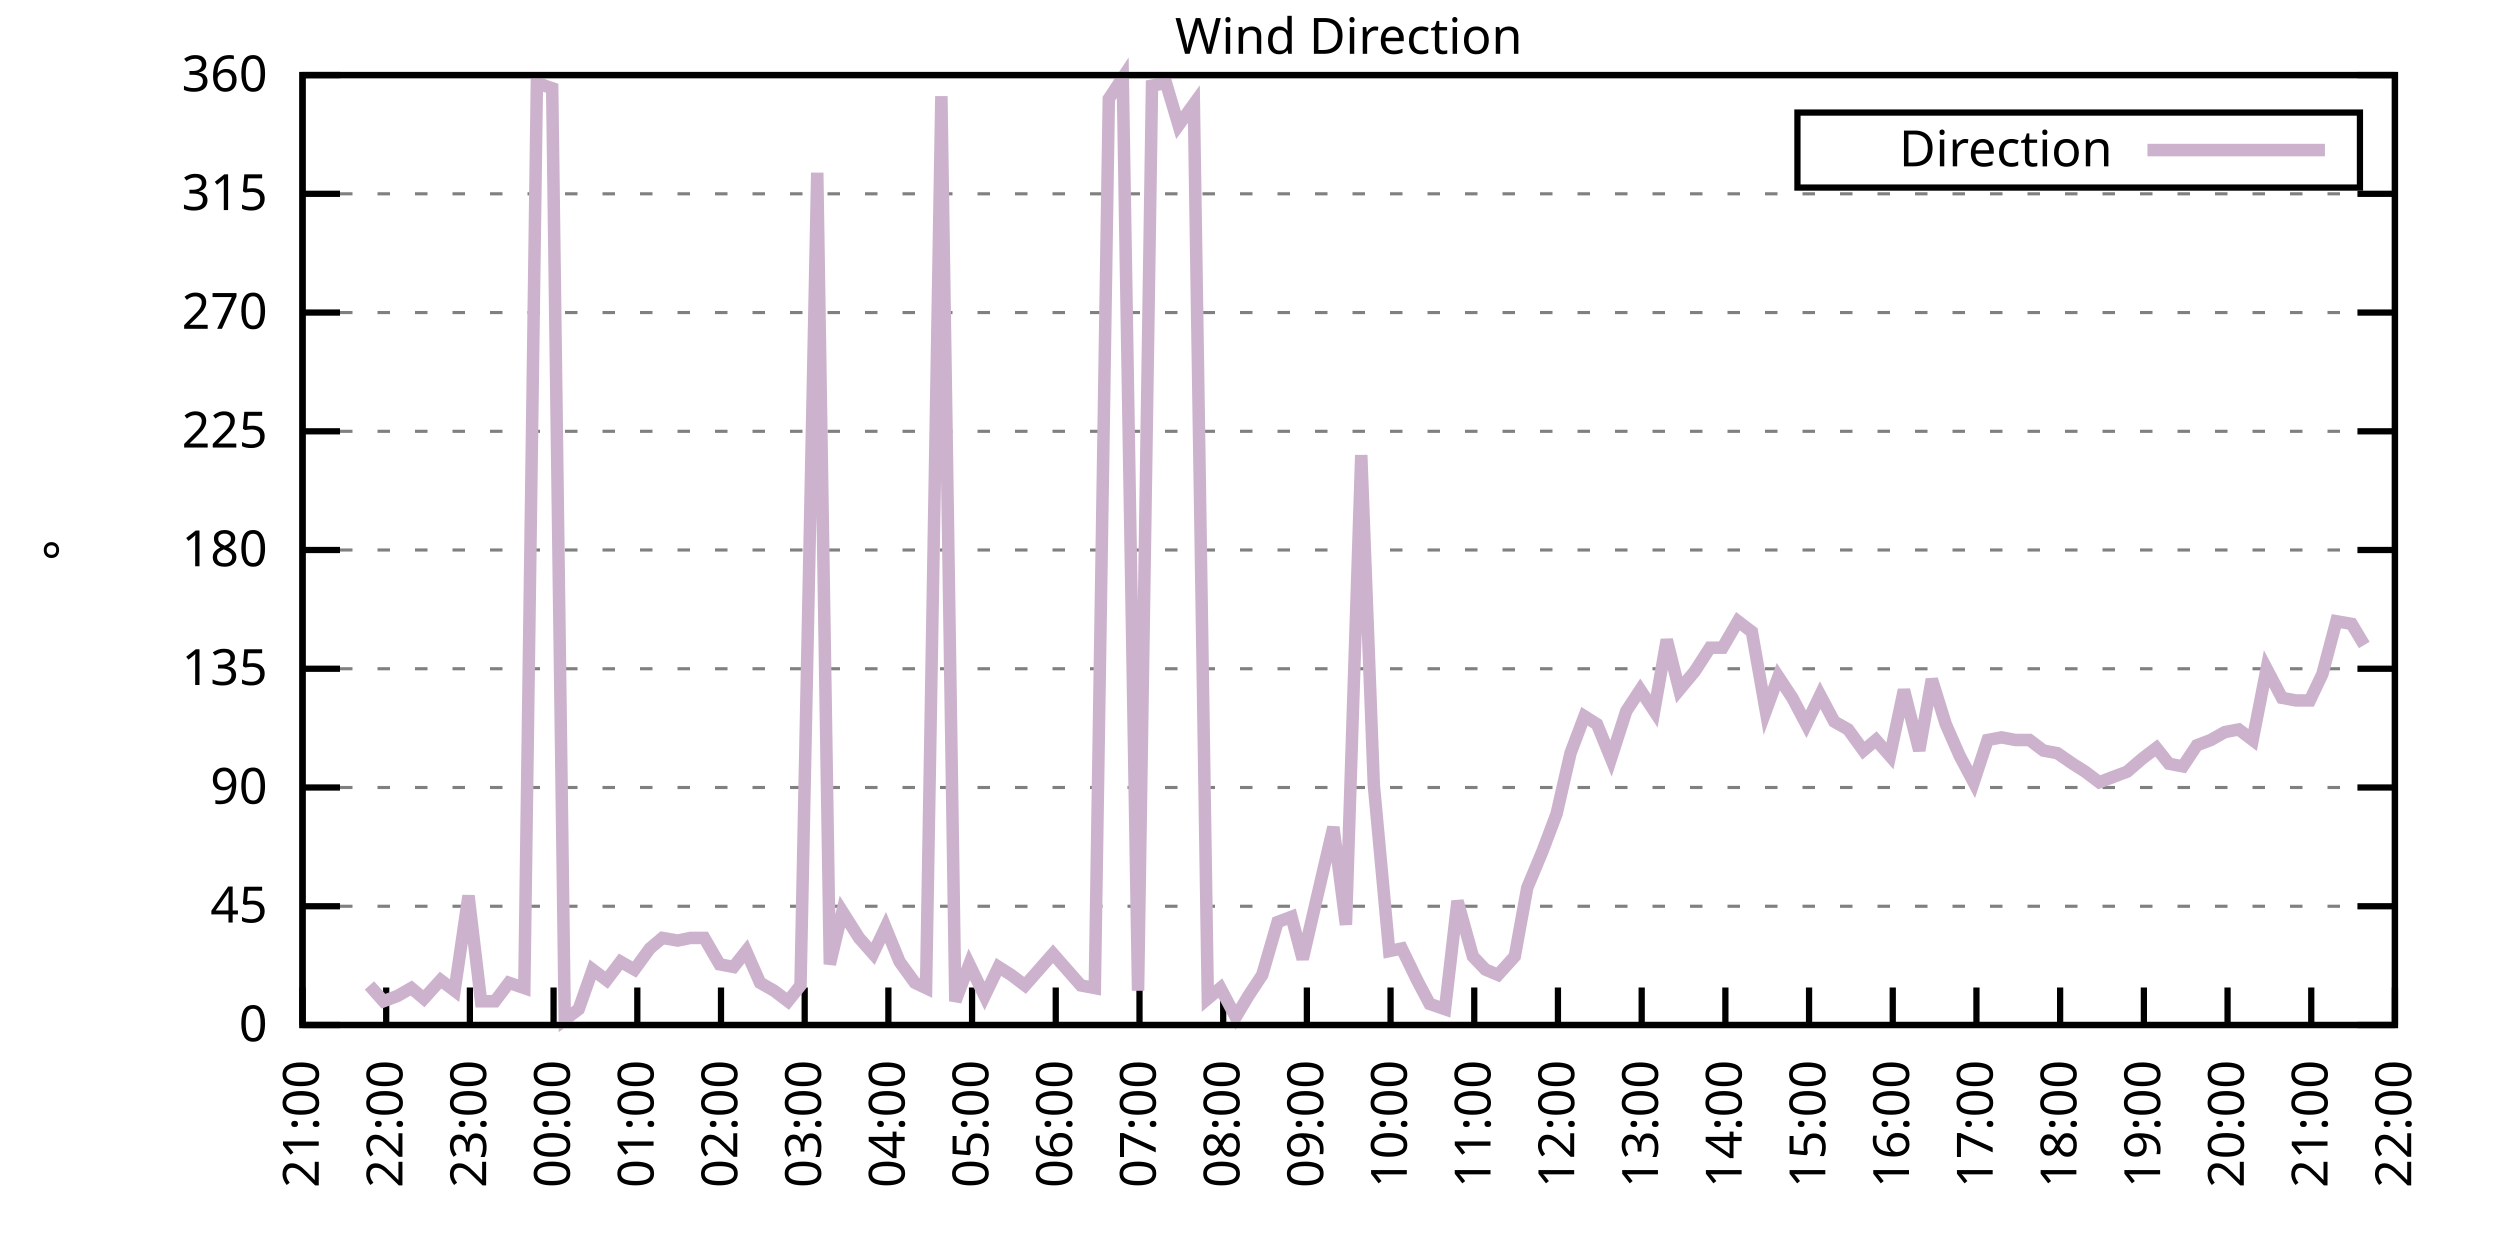
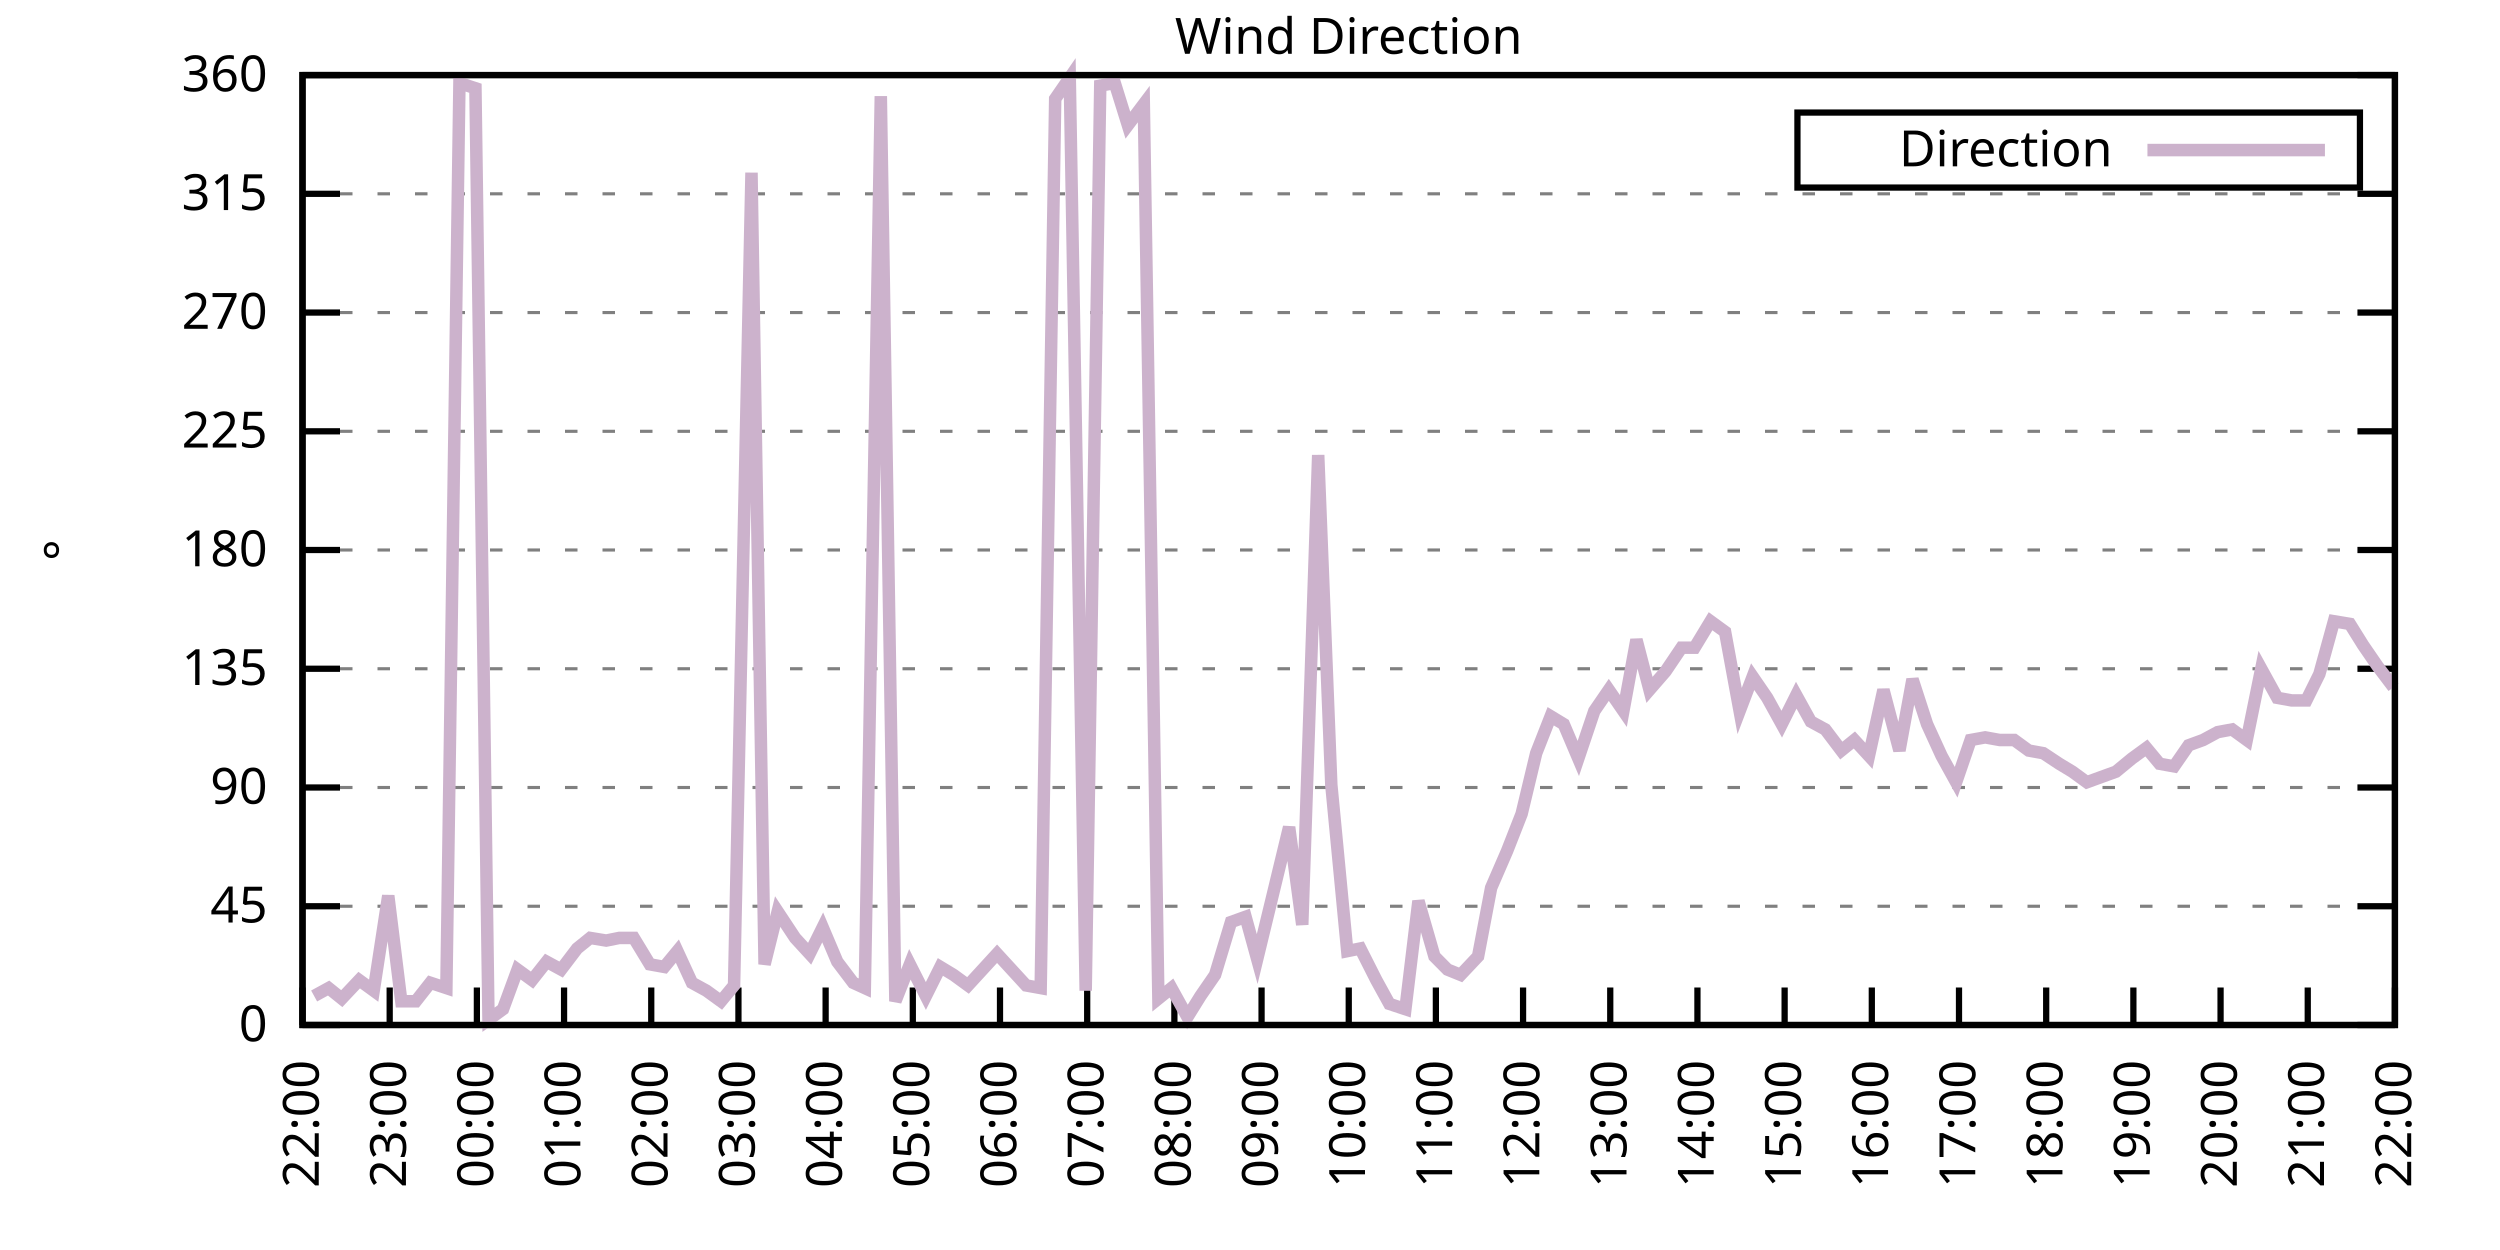
<svg xmlns="http://www.w3.org/2000/svg" xmlns:xlink="http://www.w3.org/1999/xlink" width="400" height="200" viewBox="0 0 400 200">
  <g id="gnuplot_canvas">
    <rect x="0" y="0" width="400" height="200" fill="none" />
    <defs>
      <circle id="gpDot" r="0.5" stroke-width="0.5" stroke="currentColor" />
      <path id="gpPt0" stroke-width="0.333" stroke="currentColor" d="M-1,0 h2 M0,-1 v2" />
      <path id="gpPt1" stroke-width="0.333" stroke="currentColor" d="M-1,-1 L1,1 M1,-1 L-1,1" />
      <path id="gpPt2" stroke-width="0.333" stroke="currentColor" d="M-1,0 L1,0 M0,-1 L0,1 M-1,-1 L1,1 M-1,1 L1,-1" />
      <rect id="gpPt3" stroke-width="0.333" stroke="currentColor" x="-1" y="-1" width="2" height="2" />
      <rect id="gpPt4" stroke-width="0.333" stroke="currentColor" fill="currentColor" x="-1" y="-1" width="2" height="2" />
      <circle id="gpPt5" stroke-width="0.333" stroke="currentColor" cx="0" cy="0" r="1" />
      <use xlink:href="#gpPt5" id="gpPt6" fill="currentColor" stroke="none" />
      <path id="gpPt7" stroke-width="0.333" stroke="currentColor" d="M0,-1.33 L-1.33,0.67 L1.33,0.67 z" />
      <use xlink:href="#gpPt7" id="gpPt8" fill="currentColor" stroke="none" />
      <use xlink:href="#gpPt7" id="gpPt9" stroke="currentColor" transform="rotate(180)" />
      <use xlink:href="#gpPt9" id="gpPt10" fill="currentColor" stroke="none" />
      <use xlink:href="#gpPt3" id="gpPt11" stroke="currentColor" transform="rotate(45)" />
      <use xlink:href="#gpPt11" id="gpPt12" fill="currentColor" stroke="none" />
      <path id="gpPt13" stroke-width="0.333" stroke="currentColor" d="M0,1.330 L1.265,0.411 L0.782,-1.067 L-0.782,-1.076 L-1.265,0.411 z" />
      <use xlink:href="#gpPt13" id="gpPt14" fill="currentColor" stroke="none" />
      <filter id="textbox" filterUnits="objectBoundingBox" x="0" y="0" height="1" width="1">
        <feFlood flood-color="white" flood-opacity="1" result="bgnd" />
        <feComposite in="SourceGraphic" in2="bgnd" operator="atop" />
      </filter>
      <filter id="greybox" filterUnits="objectBoundingBox" x="0" y="0" height="1" width="1">
        <feFlood flood-color="lightgrey" flood-opacity="1" result="grey" />
        <feComposite in="SourceGraphic" in2="grey" operator="atop" />
      </filter>
    </defs>
    <g fill="none" color="white" stroke="currentColor" stroke-width="1.00" stroke-linecap="butt" stroke-linejoin="miter">
</g>
    <g fill="none" color="black" stroke="currentColor" stroke-width="1.00" stroke-linecap="butt" stroke-linejoin="miter">
      <g stroke="none" shape-rendering="crispEdges">
        <polygon fill="rgb(255, 255, 255)" points="48.40,164.00 383.18,164.00 383.18,12.02 48.40,12.02 " />
      </g>
    </g>
    <g fill="none" color="black" stroke="currentColor" stroke-width="1.00" stroke-linecap="butt" stroke-linejoin="miter">
</g>
    <g fill="none" color="black" stroke="black" stroke-width="0.50" stroke-linecap="butt" stroke-linejoin="miter">
</g>
    <g fill="none" color="gray" stroke="currentColor" stroke-width="0.50" stroke-linecap="butt" stroke-linejoin="miter">
      <path stroke="gray" stroke-dasharray="2,4" class="gridline" d="M48.40,164.00 L383.19,164.00  " />
    </g>
    <g fill="none" color="gray" stroke="gray" stroke-width="1.00" stroke-linecap="butt" stroke-linejoin="miter">
</g>
    <g fill="none" color="black" stroke="currentColor" stroke-width="1.00" stroke-linecap="butt" stroke-linejoin="miter">
      <path stroke="black" d="M48.40,164.00 L54.40,164.00 M383.19,164.00 L377.19,164.00  " />
      <g transform="translate(42.80,166.60)" stroke="none" fill="black" font-family="Sans" font-size="8.00" text-anchor="end">
        <text>
          <tspan font-family="Sans"> 0</tspan>
        </text>
      </g>
    </g>
    <g fill="none" color="black" stroke="currentColor" stroke-width="1.00" stroke-linecap="butt" stroke-linejoin="miter">
</g>
    <g fill="none" color="black" stroke="black" stroke-width="0.50" stroke-linecap="butt" stroke-linejoin="miter">
</g>
    <g fill="none" color="gray" stroke="currentColor" stroke-width="0.50" stroke-linecap="butt" stroke-linejoin="miter">
      <path stroke="gray" stroke-dasharray="2,4" class="gridline" d="M48.40,145.00 L383.19,145.00  " />
    </g>
    <g fill="none" color="gray" stroke="gray" stroke-width="1.00" stroke-linecap="butt" stroke-linejoin="miter">
</g>
    <g fill="none" color="black" stroke="currentColor" stroke-width="1.00" stroke-linecap="butt" stroke-linejoin="miter">
      <path stroke="black" d="M48.40,145.00 L54.40,145.00 M383.19,145.00 L377.19,145.00  " />
      <g transform="translate(42.80,147.60)" stroke="none" fill="black" font-family="Sans" font-size="8.00" text-anchor="end">
        <text>
          <tspan font-family="Sans"> 45</tspan>
        </text>
      </g>
    </g>
    <g fill="none" color="black" stroke="currentColor" stroke-width="1.00" stroke-linecap="butt" stroke-linejoin="miter">
</g>
    <g fill="none" color="black" stroke="black" stroke-width="0.50" stroke-linecap="butt" stroke-linejoin="miter">
</g>
    <g fill="none" color="gray" stroke="currentColor" stroke-width="0.50" stroke-linecap="butt" stroke-linejoin="miter">
      <path stroke="gray" stroke-dasharray="2,4" class="gridline" d="M48.40,126.00 L383.19,126.00  " />
    </g>
    <g fill="none" color="gray" stroke="gray" stroke-width="1.00" stroke-linecap="butt" stroke-linejoin="miter">
</g>
    <g fill="none" color="black" stroke="currentColor" stroke-width="1.00" stroke-linecap="butt" stroke-linejoin="miter">
      <path stroke="black" d="M48.40,126.00 L54.40,126.00 M383.19,126.00 L377.19,126.00  " />
      <g transform="translate(42.80,128.60)" stroke="none" fill="black" font-family="Sans" font-size="8.00" text-anchor="end">
        <text>
          <tspan font-family="Sans"> 90</tspan>
        </text>
      </g>
    </g>
    <g fill="none" color="black" stroke="currentColor" stroke-width="1.00" stroke-linecap="butt" stroke-linejoin="miter">
</g>
    <g fill="none" color="black" stroke="black" stroke-width="0.50" stroke-linecap="butt" stroke-linejoin="miter">
</g>
    <g fill="none" color="gray" stroke="currentColor" stroke-width="0.50" stroke-linecap="butt" stroke-linejoin="miter">
      <path stroke="gray" stroke-dasharray="2,4" class="gridline" d="M48.40,107.00 L383.19,107.00  " />
    </g>
    <g fill="none" color="gray" stroke="gray" stroke-width="1.00" stroke-linecap="butt" stroke-linejoin="miter">
</g>
    <g fill="none" color="black" stroke="currentColor" stroke-width="1.00" stroke-linecap="butt" stroke-linejoin="miter">
      <path stroke="black" d="M48.40,107.00 L54.40,107.00 M383.19,107.00 L377.19,107.00  " />
      <g transform="translate(42.80,109.60)" stroke="none" fill="black" font-family="Sans" font-size="8.00" text-anchor="end">
        <text>
          <tspan font-family="Sans"> 135</tspan>
        </text>
      </g>
    </g>
    <g fill="none" color="black" stroke="currentColor" stroke-width="1.00" stroke-linecap="butt" stroke-linejoin="miter">
</g>
    <g fill="none" color="black" stroke="black" stroke-width="0.50" stroke-linecap="butt" stroke-linejoin="miter">
</g>
    <g fill="none" color="gray" stroke="currentColor" stroke-width="0.50" stroke-linecap="butt" stroke-linejoin="miter">
      <path stroke="gray" stroke-dasharray="2,4" class="gridline" d="M48.40,88.00 L383.19,88.00  " />
    </g>
    <g fill="none" color="gray" stroke="gray" stroke-width="1.00" stroke-linecap="butt" stroke-linejoin="miter">
</g>
    <g fill="none" color="black" stroke="currentColor" stroke-width="1.00" stroke-linecap="butt" stroke-linejoin="miter">
      <path stroke="black" d="M48.40,88.00 L54.40,88.00 M383.19,88.00 L377.19,88.00  " />
      <g transform="translate(42.80,90.60)" stroke="none" fill="black" font-family="Sans" font-size="8.00" text-anchor="end">
        <text>
          <tspan font-family="Sans"> 180</tspan>
        </text>
      </g>
    </g>
    <g fill="none" color="black" stroke="currentColor" stroke-width="1.00" stroke-linecap="butt" stroke-linejoin="miter">
</g>
    <g fill="none" color="black" stroke="black" stroke-width="0.50" stroke-linecap="butt" stroke-linejoin="miter">
</g>
    <g fill="none" color="gray" stroke="currentColor" stroke-width="0.50" stroke-linecap="butt" stroke-linejoin="miter">
      <path stroke="gray" stroke-dasharray="2,4" class="gridline" d="M48.40,69.01 L383.19,69.01  " />
    </g>
    <g fill="none" color="gray" stroke="gray" stroke-width="1.00" stroke-linecap="butt" stroke-linejoin="miter">
</g>
    <g fill="none" color="black" stroke="currentColor" stroke-width="1.00" stroke-linecap="butt" stroke-linejoin="miter">
      <path stroke="black" d="M48.40,69.01 L54.40,69.01 M383.19,69.01 L377.19,69.01  " />
      <g transform="translate(42.80,71.61)" stroke="none" fill="black" font-family="Sans" font-size="8.00" text-anchor="end">
        <text>
          <tspan font-family="Sans"> 225</tspan>
        </text>
      </g>
    </g>
    <g fill="none" color="black" stroke="currentColor" stroke-width="1.00" stroke-linecap="butt" stroke-linejoin="miter">
</g>
    <g fill="none" color="black" stroke="black" stroke-width="0.50" stroke-linecap="butt" stroke-linejoin="miter">
</g>
    <g fill="none" color="gray" stroke="currentColor" stroke-width="0.50" stroke-linecap="butt" stroke-linejoin="miter">
      <path stroke="gray" stroke-dasharray="2,4" class="gridline" d="M48.40,50.01 L383.19,50.01  " />
    </g>
    <g fill="none" color="gray" stroke="gray" stroke-width="1.00" stroke-linecap="butt" stroke-linejoin="miter">
</g>
    <g fill="none" color="black" stroke="currentColor" stroke-width="1.00" stroke-linecap="butt" stroke-linejoin="miter">
      <path stroke="black" d="M48.40,50.01 L54.40,50.01 M383.19,50.01 L377.19,50.01  " />
      <g transform="translate(42.80,52.61)" stroke="none" fill="black" font-family="Sans" font-size="8.00" text-anchor="end">
        <text>
          <tspan font-family="Sans"> 270</tspan>
        </text>
      </g>
    </g>
    <g fill="none" color="black" stroke="currentColor" stroke-width="1.00" stroke-linecap="butt" stroke-linejoin="miter">
</g>
    <g fill="none" color="black" stroke="black" stroke-width="0.50" stroke-linecap="butt" stroke-linejoin="miter">
</g>
    <g fill="none" color="gray" stroke="currentColor" stroke-width="0.50" stroke-linecap="butt" stroke-linejoin="miter">
      <path stroke="gray" stroke-dasharray="2,4" class="gridline" d="M48.40,31.01 L383.19,31.01  " />
    </g>
    <g fill="none" color="gray" stroke="gray" stroke-width="1.00" stroke-linecap="butt" stroke-linejoin="miter">
</g>
    <g fill="none" color="black" stroke="currentColor" stroke-width="1.00" stroke-linecap="butt" stroke-linejoin="miter">
      <path stroke="black" d="M48.40,31.01 L54.40,31.01 M383.19,31.01 L377.19,31.01  " />
      <g transform="translate(42.80,33.61)" stroke="none" fill="black" font-family="Sans" font-size="8.00" text-anchor="end">
        <text>
          <tspan font-family="Sans"> 315</tspan>
        </text>
      </g>
    </g>
    <g fill="none" color="black" stroke="currentColor" stroke-width="1.00" stroke-linecap="butt" stroke-linejoin="miter">
</g>
    <g fill="none" color="black" stroke="black" stroke-width="0.50" stroke-linecap="butt" stroke-linejoin="miter">
</g>
    <g fill="none" color="gray" stroke="currentColor" stroke-width="0.50" stroke-linecap="butt" stroke-linejoin="miter">
      <path stroke="gray" stroke-dasharray="2,4" class="gridline" d="M48.40,12.01 L383.19,12.01  " />
    </g>
    <g fill="none" color="gray" stroke="gray" stroke-width="1.00" stroke-linecap="butt" stroke-linejoin="miter">
</g>
    <g fill="none" color="black" stroke="currentColor" stroke-width="1.00" stroke-linecap="butt" stroke-linejoin="miter">
      <path stroke="black" d="M48.40,12.01 L54.40,12.01 M383.19,12.01 L377.19,12.01  " />
      <g transform="translate(42.80,14.61)" stroke="none" fill="black" font-family="Sans" font-size="8.00" text-anchor="end">
        <text>
          <tspan font-family="Sans"> 360</tspan>
        </text>
      </g>
    </g>
    <g fill="none" color="black" stroke="currentColor" stroke-width="1.00" stroke-linecap="butt" stroke-linejoin="miter">
      <path stroke="black" d="M48.40,164.00 L48.40,158.00  " />
      <g transform="translate(51.00,169.60) rotate(270.00)" stroke="none" fill="black" font-family="Sans" font-size="8.00" text-anchor="end">
        <text>
-           <tspan font-family="Sans">21:00</tspan>
-         </text>
-       </g>
-     </g>
-     <g fill="none" color="black" stroke="currentColor" stroke-width="1.00" stroke-linecap="butt" stroke-linejoin="miter">
-       <path stroke="black" d="M61.79,164.00 L61.79,158.00  " />
-       <g transform="translate(64.39,169.60) rotate(270.00)" stroke="none" fill="black" font-family="Sans" font-size="8.00" text-anchor="end">
-         <text>
          <tspan font-family="Sans">22:00</tspan>
        </text>
      </g>
    </g>
    <g fill="none" color="black" stroke="currentColor" stroke-width="1.00" stroke-linecap="butt" stroke-linejoin="miter">
-       <path stroke="black" d="M75.18,164.00 L75.18,158.00  " />
-       <g transform="translate(77.78,169.60) rotate(270.00)" stroke="none" fill="black" font-family="Sans" font-size="8.00" text-anchor="end">
+       <path stroke="black" d="M62.35,164.00 L62.35,158.00  " />
+       <g transform="translate(64.95,169.60) rotate(270.00)" stroke="none" fill="black" font-family="Sans" font-size="8.00" text-anchor="end">
        <text>
          <tspan font-family="Sans">23:00</tspan>
        </text>
      </g>
    </g>
    <g fill="none" color="black" stroke="currentColor" stroke-width="1.00" stroke-linecap="butt" stroke-linejoin="miter">
-       <path stroke="black" d="M88.57,164.00 L88.57,158.00  " />
-       <g transform="translate(91.17,169.60) rotate(270.00)" stroke="none" fill="black" font-family="Sans" font-size="8.00" text-anchor="end">
+       <path stroke="black" d="M76.30,164.00 L76.30,158.00  " />
+       <g transform="translate(78.90,169.60) rotate(270.00)" stroke="none" fill="black" font-family="Sans" font-size="8.00" text-anchor="end">
        <text>
          <tspan font-family="Sans">00:00</tspan>
        </text>
      </g>
    </g>
    <g fill="none" color="black" stroke="currentColor" stroke-width="1.00" stroke-linecap="butt" stroke-linejoin="miter">
-       <path stroke="black" d="M101.97,164.00 L101.97,158.00  " />
-       <g transform="translate(104.57,169.60) rotate(270.00)" stroke="none" fill="black" font-family="Sans" font-size="8.00" text-anchor="end">
+       <path stroke="black" d="M90.25,164.00 L90.25,158.00  " />
+       <g transform="translate(92.85,169.60) rotate(270.00)" stroke="none" fill="black" font-family="Sans" font-size="8.00" text-anchor="end">
        <text>
          <tspan font-family="Sans">01:00</tspan>
        </text>
      </g>
    </g>
    <g fill="none" color="black" stroke="currentColor" stroke-width="1.00" stroke-linecap="butt" stroke-linejoin="miter">
-       <path stroke="black" d="M115.36,164.00 L115.36,158.00  " />
-       <g transform="translate(117.96,169.60) rotate(270.00)" stroke="none" fill="black" font-family="Sans" font-size="8.00" text-anchor="end">
+       <path stroke="black" d="M104.20,164.00 L104.20,158.00  " />
+       <g transform="translate(106.80,169.60) rotate(270.00)" stroke="none" fill="black" font-family="Sans" font-size="8.00" text-anchor="end">
        <text>
          <tspan font-family="Sans">02:00</tspan>
        </text>
      </g>
    </g>
    <g fill="none" color="black" stroke="currentColor" stroke-width="1.00" stroke-linecap="butt" stroke-linejoin="miter">
-       <path stroke="black" d="M128.75,164.00 L128.75,158.00  " />
-       <g transform="translate(131.35,169.60) rotate(270.00)" stroke="none" fill="black" font-family="Sans" font-size="8.00" text-anchor="end">
+       <path stroke="black" d="M118.15,164.00 L118.15,158.00  " />
+       <g transform="translate(120.75,169.60) rotate(270.00)" stroke="none" fill="black" font-family="Sans" font-size="8.00" text-anchor="end">
        <text>
          <tspan font-family="Sans">03:00</tspan>
        </text>
      </g>
    </g>
    <g fill="none" color="black" stroke="currentColor" stroke-width="1.00" stroke-linecap="butt" stroke-linejoin="miter">
-       <path stroke="black" d="M142.14,164.00 L142.14,158.00  " />
-       <g transform="translate(144.74,169.60) rotate(270.00)" stroke="none" fill="black" font-family="Sans" font-size="8.00" text-anchor="end">
+       <path stroke="black" d="M132.10,164.00 L132.10,158.00  " />
+       <g transform="translate(134.70,169.60) rotate(270.00)" stroke="none" fill="black" font-family="Sans" font-size="8.00" text-anchor="end">
        <text>
          <tspan font-family="Sans">04:00</tspan>
        </text>
      </g>
    </g>
    <g fill="none" color="black" stroke="currentColor" stroke-width="1.00" stroke-linecap="butt" stroke-linejoin="miter">
-       <path stroke="black" d="M155.53,164.00 L155.53,158.00  " />
-       <g transform="translate(158.13,169.60) rotate(270.00)" stroke="none" fill="black" font-family="Sans" font-size="8.00" text-anchor="end">
+       <path stroke="black" d="M146.05,164.00 L146.05,158.00  " />
+       <g transform="translate(148.65,169.60) rotate(270.00)" stroke="none" fill="black" font-family="Sans" font-size="8.00" text-anchor="end">
        <text>
          <tspan font-family="Sans">05:00</tspan>
        </text>
      </g>
    </g>
    <g fill="none" color="black" stroke="currentColor" stroke-width="1.00" stroke-linecap="butt" stroke-linejoin="miter">
-       <path stroke="black" d="M168.92,164.00 L168.92,158.00  " />
-       <g transform="translate(171.52,169.60) rotate(270.00)" stroke="none" fill="black" font-family="Sans" font-size="8.00" text-anchor="end">
+       <path stroke="black" d="M160.00,164.00 L160.00,158.00  " />
+       <g transform="translate(162.60,169.60) rotate(270.00)" stroke="none" fill="black" font-family="Sans" font-size="8.00" text-anchor="end">
        <text>
          <tspan font-family="Sans">06:00</tspan>
        </text>
      </g>
    </g>
    <g fill="none" color="black" stroke="currentColor" stroke-width="1.00" stroke-linecap="butt" stroke-linejoin="miter">
-       <path stroke="black" d="M182.32,164.00 L182.32,158.00  " />
-       <g transform="translate(184.92,169.60) rotate(270.00)" stroke="none" fill="black" font-family="Sans" font-size="8.00" text-anchor="end">
+       <path stroke="black" d="M173.95,164.00 L173.95,158.00  " />
+       <g transform="translate(176.55,169.60) rotate(270.00)" stroke="none" fill="black" font-family="Sans" font-size="8.00" text-anchor="end">
        <text>
          <tspan font-family="Sans">07:00</tspan>
        </text>
      </g>
    </g>
    <g fill="none" color="black" stroke="currentColor" stroke-width="1.00" stroke-linecap="butt" stroke-linejoin="miter">
-       <path stroke="black" d="M195.71,164.00 L195.71,158.00  " />
-       <g transform="translate(198.31,169.60) rotate(270.00)" stroke="none" fill="black" font-family="Sans" font-size="8.00" text-anchor="end">
+       <path stroke="black" d="M187.90,164.00 L187.90,158.00  " />
+       <g transform="translate(190.50,169.60) rotate(270.00)" stroke="none" fill="black" font-family="Sans" font-size="8.00" text-anchor="end">
        <text>
          <tspan font-family="Sans">08:00</tspan>
        </text>
      </g>
    </g>
    <g fill="none" color="black" stroke="currentColor" stroke-width="1.00" stroke-linecap="butt" stroke-linejoin="miter">
-       <path stroke="black" d="M209.10,164.00 L209.10,158.00  " />
-       <g transform="translate(211.70,169.60) rotate(270.00)" stroke="none" fill="black" font-family="Sans" font-size="8.00" text-anchor="end">
+       <path stroke="black" d="M201.85,164.00 L201.85,158.00  " />
+       <g transform="translate(204.45,169.60) rotate(270.00)" stroke="none" fill="black" font-family="Sans" font-size="8.00" text-anchor="end">
        <text>
          <tspan font-family="Sans">09:00</tspan>
        </text>
      </g>
    </g>
    <g fill="none" color="black" stroke="currentColor" stroke-width="1.00" stroke-linecap="butt" stroke-linejoin="miter">
-       <path stroke="black" d="M222.49,164.00 L222.49,158.00  " />
-       <g transform="translate(225.09,169.60) rotate(270.00)" stroke="none" fill="black" font-family="Sans" font-size="8.00" text-anchor="end">
+       <path stroke="black" d="M215.80,164.00 L215.80,158.00  " />
+       <g transform="translate(218.40,169.60) rotate(270.00)" stroke="none" fill="black" font-family="Sans" font-size="8.00" text-anchor="end">
        <text>
          <tspan font-family="Sans">10:00</tspan>
        </text>
      </g>
    </g>
    <g fill="none" color="black" stroke="currentColor" stroke-width="1.00" stroke-linecap="butt" stroke-linejoin="miter">
-       <path stroke="black" d="M235.88,164.00 L235.88,158.00  " />
-       <g transform="translate(238.48,169.60) rotate(270.00)" stroke="none" fill="black" font-family="Sans" font-size="8.00" text-anchor="end">
+       <path stroke="black" d="M229.74,164.00 L229.74,158.00  " />
+       <g transform="translate(232.34,169.60) rotate(270.00)" stroke="none" fill="black" font-family="Sans" font-size="8.00" text-anchor="end">
        <text>
          <tspan font-family="Sans">11:00</tspan>
        </text>
      </g>
    </g>
    <g fill="none" color="black" stroke="currentColor" stroke-width="1.00" stroke-linecap="butt" stroke-linejoin="miter">
-       <path stroke="black" d="M249.27,164.00 L249.27,158.00  " />
-       <g transform="translate(251.87,169.60) rotate(270.00)" stroke="none" fill="black" font-family="Sans" font-size="8.00" text-anchor="end">
+       <path stroke="black" d="M243.69,164.00 L243.69,158.00  " />
+       <g transform="translate(246.29,169.60) rotate(270.00)" stroke="none" fill="black" font-family="Sans" font-size="8.00" text-anchor="end">
        <text>
          <tspan font-family="Sans">12:00</tspan>
        </text>
      </g>
    </g>
    <g fill="none" color="black" stroke="currentColor" stroke-width="1.00" stroke-linecap="butt" stroke-linejoin="miter">
-       <path stroke="black" d="M262.67,164.00 L262.67,158.00  " />
-       <g transform="translate(265.27,169.60) rotate(270.00)" stroke="none" fill="black" font-family="Sans" font-size="8.00" text-anchor="end">
+       <path stroke="black" d="M257.64,164.00 L257.64,158.00  " />
+       <g transform="translate(260.24,169.60) rotate(270.00)" stroke="none" fill="black" font-family="Sans" font-size="8.00" text-anchor="end">
        <text>
          <tspan font-family="Sans">13:00</tspan>
        </text>
      </g>
    </g>
    <g fill="none" color="black" stroke="currentColor" stroke-width="1.00" stroke-linecap="butt" stroke-linejoin="miter">
-       <path stroke="black" d="M276.06,164.00 L276.06,158.00  " />
-       <g transform="translate(278.66,169.60) rotate(270.00)" stroke="none" fill="black" font-family="Sans" font-size="8.00" text-anchor="end">
+       <path stroke="black" d="M271.59,164.00 L271.59,158.00  " />
+       <g transform="translate(274.19,169.60) rotate(270.00)" stroke="none" fill="black" font-family="Sans" font-size="8.00" text-anchor="end">
        <text>
          <tspan font-family="Sans">14:00</tspan>
        </text>
      </g>
    </g>
    <g fill="none" color="black" stroke="currentColor" stroke-width="1.00" stroke-linecap="butt" stroke-linejoin="miter">
-       <path stroke="black" d="M289.45,164.00 L289.45,158.00  " />
-       <g transform="translate(292.05,169.60) rotate(270.00)" stroke="none" fill="black" font-family="Sans" font-size="8.00" text-anchor="end">
+       <path stroke="black" d="M285.54,164.00 L285.54,158.00  " />
+       <g transform="translate(288.14,169.60) rotate(270.00)" stroke="none" fill="black" font-family="Sans" font-size="8.00" text-anchor="end">
        <text>
          <tspan font-family="Sans">15:00</tspan>
        </text>
      </g>
    </g>
    <g fill="none" color="black" stroke="currentColor" stroke-width="1.00" stroke-linecap="butt" stroke-linejoin="miter">
-       <path stroke="black" d="M302.84,164.00 L302.84,158.00  " />
-       <g transform="translate(305.44,169.60) rotate(270.00)" stroke="none" fill="black" font-family="Sans" font-size="8.00" text-anchor="end">
+       <path stroke="black" d="M299.49,164.00 L299.49,158.00  " />
+       <g transform="translate(302.09,169.60) rotate(270.00)" stroke="none" fill="black" font-family="Sans" font-size="8.00" text-anchor="end">
        <text>
          <tspan font-family="Sans">16:00</tspan>
        </text>
      </g>
    </g>
    <g fill="none" color="black" stroke="currentColor" stroke-width="1.00" stroke-linecap="butt" stroke-linejoin="miter">
-       <path stroke="black" d="M316.23,164.00 L316.23,158.00  " />
-       <g transform="translate(318.83,169.60) rotate(270.00)" stroke="none" fill="black" font-family="Sans" font-size="8.00" text-anchor="end">
+       <path stroke="black" d="M313.44,164.00 L313.44,158.00  " />
+       <g transform="translate(316.04,169.60) rotate(270.00)" stroke="none" fill="black" font-family="Sans" font-size="8.00" text-anchor="end">
        <text>
          <tspan font-family="Sans">17:00</tspan>
        </text>
      </g>
    </g>
    <g fill="none" color="black" stroke="currentColor" stroke-width="1.00" stroke-linecap="butt" stroke-linejoin="miter">
-       <path stroke="black" d="M329.62,164.00 L329.62,158.00  " />
-       <g transform="translate(332.22,169.60) rotate(270.00)" stroke="none" fill="black" font-family="Sans" font-size="8.00" text-anchor="end">
+       <path stroke="black" d="M327.39,164.00 L327.39,158.00  " />
+       <g transform="translate(329.99,169.60) rotate(270.00)" stroke="none" fill="black" font-family="Sans" font-size="8.00" text-anchor="end">
        <text>
          <tspan font-family="Sans">18:00</tspan>
        </text>
      </g>
    </g>
    <g fill="none" color="black" stroke="currentColor" stroke-width="1.00" stroke-linecap="butt" stroke-linejoin="miter">
-       <path stroke="black" d="M343.02,164.00 L343.02,158.00  " />
-       <g transform="translate(345.62,169.60) rotate(270.00)" stroke="none" fill="black" font-family="Sans" font-size="8.00" text-anchor="end">
+       <path stroke="black" d="M341.34,164.00 L341.34,158.00  " />
+       <g transform="translate(343.94,169.60) rotate(270.00)" stroke="none" fill="black" font-family="Sans" font-size="8.00" text-anchor="end">
        <text>
          <tspan font-family="Sans">19:00</tspan>
        </text>
      </g>
    </g>
    <g fill="none" color="black" stroke="currentColor" stroke-width="1.00" stroke-linecap="butt" stroke-linejoin="miter">
-       <path stroke="black" d="M356.41,164.00 L356.41,158.00  " />
-       <g transform="translate(359.01,169.60) rotate(270.00)" stroke="none" fill="black" font-family="Sans" font-size="8.00" text-anchor="end">
+       <path stroke="black" d="M355.29,164.00 L355.29,158.00  " />
+       <g transform="translate(357.89,169.60) rotate(270.00)" stroke="none" fill="black" font-family="Sans" font-size="8.00" text-anchor="end">
        <text>
          <tspan font-family="Sans">20:00</tspan>
        </text>
      </g>
    </g>
    <g fill="none" color="black" stroke="currentColor" stroke-width="1.00" stroke-linecap="butt" stroke-linejoin="miter">
-       <path stroke="black" d="M369.80,164.00 L369.80,158.00  " />
-       <g transform="translate(372.40,169.60) rotate(270.00)" stroke="none" fill="black" font-family="Sans" font-size="8.00" text-anchor="end">
+       <path stroke="black" d="M369.24,164.00 L369.24,158.00  " />
+       <g transform="translate(371.84,169.60) rotate(270.00)" stroke="none" fill="black" font-family="Sans" font-size="8.00" text-anchor="end">
        <text>
          <tspan font-family="Sans">21:00</tspan>
        </text>
      </g>
    </g>
    <g fill="none" color="black" stroke="currentColor" stroke-width="1.00" stroke-linecap="butt" stroke-linejoin="miter">
      <path stroke="black" d="M383.19,164.00 L383.19,158.00  " />
      <g transform="translate(385.79,169.60) rotate(270.00)" stroke="none" fill="black" font-family="Sans" font-size="8.00" text-anchor="end">
        <text>
          <tspan font-family="Sans">22:00</tspan>
        </text>
      </g>
    </g>
    <g fill="none" color="black" stroke="currentColor" stroke-width="1.00" stroke-linecap="butt" stroke-linejoin="miter">
</g>
    <g fill="none" color="black" stroke="currentColor" stroke-width="1.00" stroke-linecap="butt" stroke-linejoin="miter">
      <path stroke="black" d="M48.40,12.01 L48.40,164.00 L383.19,164.00 L383.19,12.01 L48.40,12.01 Z  " />
    </g>
    <g fill="none" color="black" stroke="currentColor" stroke-width="1.00" stroke-linecap="butt" stroke-linejoin="miter">
</g>
    <g fill="none" color="black" stroke="currentColor" stroke-width="1.00" stroke-linecap="butt" stroke-linejoin="miter">
      <path stroke="black" d="M287.59,30.01 L287.59,18.01 L377.59,18.01 L377.59,30.01 L287.59,30.01 Z  " />
    </g>
    <g id="Wind_direction_plot_1">
      <g fill="none" color="white" stroke="black" stroke-width="2.00" stroke-linecap="butt" stroke-linejoin="miter">
</g>
      <g fill="none" color="black" stroke="currentColor" stroke-width="2.00" stroke-linecap="butt" stroke-linejoin="miter">
        <g transform="translate(337.99,26.61)" stroke="none" fill="black" font-family="Sans" font-size="8.00" text-anchor="end">
          <text>
            <tspan font-family="Sans">Direction</tspan>
          </text>
        </g>
      </g>
      <g fill="none" color="black" stroke="currentColor" stroke-width="2.00" stroke-linecap="butt" stroke-linejoin="miter">
-         <path stroke="rgb(204, 178, 204)" d="M343.59,24.01 L371.99,24.01 M59.11,157.67 L61.35,160.20 L63.58,159.36 L65.81,158.09 L67.82,159.78 L70.50,156.82   L72.73,158.51 L74.96,143.31 L76.97,160.20 L79.20,160.20 L81.43,157.24 L83.89,158.09 L85.90,13.28 L88.35,14.12   L90.36,163.16 L92.59,161.47 L94.82,155.13 L97.06,156.82 L99.29,153.87 L101.52,155.13 L103.98,151.76 L105.98,150.07   L108.44,150.49 L110.45,150.07 L112.68,150.07 L115.13,154.29 L117.37,154.71 L119.38,152.18 L121.61,157.24 L123.84,158.51   L126.07,160.20 L128.08,157.67 L130.76,27.63 L132.77,154.29 L134.78,145.85 L137.45,150.07 L139.69,152.60 L141.69,148.38   L143.93,153.87 L146.38,157.24 L148.17,158.09 L150.62,15.39 L152.85,160.20 L155.09,154.29 L157.54,159.36 L159.77,154.71   L161.78,155.98 L164.01,157.67 L166.25,155.13 L168.48,152.60 L172.94,157.67 L175.17,158.09 L177.41,15.81 L179.64,12.43   L182.09,158.51 L184.32,13.70 L186.56,13.28 L188.57,20.03 L191.02,16.65 L193.25,159.78 L195.26,158.09 L197.72,162.73   L199.73,159.36 L201.96,155.98 L204.41,147.53 L206.64,146.69 L208.43,153.45 L210.88,142.89 L213.34,132.34 L215.35,147.96   L217.80,72.81 L219.81,125.58 L222.27,152.18 L224.28,151.76 L226.73,156.82 L228.74,160.62 L231.20,161.47 L233.20,144.16   L235.66,153.02 L237.67,155.13 L239.68,155.98 L242.36,153.02 L244.36,142.05 L246.82,136.14 L249.05,130.22 L251.28,120.51   L253.51,114.60 L255.52,115.87 L257.76,121.36 L260.21,113.76 L262.44,110.38 L264.67,113.76 L266.68,102.36 L268.69,110.38   L271.15,107.43 L273.60,103.63 L275.61,103.63 L278.07,99.40 L280.30,101.09 L282.53,113.76 L284.54,108.27 L286.77,111.65   L289.00,115.87 L291.23,111.23 L293.47,115.45 L295.70,116.71 L298.15,120.09 L300.16,118.40 L302.39,120.94 L304.63,110.38   L307.08,120.09 L309.09,108.69 L311.32,115.87 L313.55,120.94 L315.79,125.16 L318.02,118.40 L320.25,117.98 L322.48,118.40   L324.71,118.40 L326.95,120.09 L329.18,120.51 L331.63,122.20 L333.64,123.47 L335.87,125.16 L338.10,124.31 L340.34,123.47   L342.79,121.36 L345.02,119.67 L347.03,122.20 L349.26,122.62 L351.50,119.25 L353.73,118.40 L355.96,117.14 L358.19,116.71   L360.42,118.40 L362.66,107.00 L365.11,111.65 L367.34,112.07 L369.58,112.07 L371.58,107.85 L373.82,99.40 L376.27,99.83   L378.28,103.20  " />
+         <path stroke="rgb(204, 178, 204)" d="M343.59,24.01 L371.99,24.01 M50.26,159.36 L52.58,158.09 L54.68,159.78 L57.47,156.82 L59.79,158.51 L62.12,143.31   L64.21,160.20 L66.53,160.20 L68.86,157.24 L71.42,158.09 L73.51,13.28 L76.07,14.12 L78.16,163.16 L80.48,161.47   L82.81,155.13 L85.13,156.82 L87.46,153.87 L89.78,155.13 L92.34,151.76 L94.43,150.07 L96.99,150.49 L99.08,150.07   L101.41,150.07 L103.97,154.29 L106.29,154.71 L108.38,152.18 L110.71,157.24 L113.03,158.51 L115.36,160.20 L117.45,157.67   L120.24,27.63 L122.33,154.29 L124.43,145.85 L127.22,150.07 L129.54,152.60 L131.63,148.38 L133.96,153.87 L136.51,157.24   L138.37,158.09 L140.93,15.39 L143.26,160.20 L145.58,154.29 L148.14,159.36 L150.46,154.71 L152.56,155.98 L154.88,157.67   L157.21,155.13 L159.53,152.60 L164.18,157.67 L166.51,158.09 L168.83,15.81 L171.16,12.43 L173.71,158.51 L176.04,13.70   L178.36,13.28 L180.46,20.03 L183.01,16.65 L185.34,159.78 L187.43,158.09 L189.99,162.73 L192.08,159.36 L194.41,155.98   L196.96,147.53 L199.29,146.69 L201.15,153.45 L203.71,142.89 L206.26,132.34 L208.36,147.96 L210.91,72.81 L213.01,125.58   L215.56,152.18 L217.65,151.76 L220.21,156.82 L222.30,160.62 L224.86,161.47 L226.95,144.16 L229.51,153.02 L231.60,155.13   L233.70,155.98 L236.49,153.02 L238.58,142.05 L241.14,136.14 L243.46,130.22 L245.79,120.51 L248.11,114.60 L250.20,115.87   L252.53,121.36 L255.09,113.76 L257.41,110.38 L259.74,113.76 L261.83,102.36 L263.92,110.38 L266.48,107.43 L269.04,103.63   L271.13,103.63 L273.69,99.40 L276.01,101.09 L278.34,113.76 L280.43,108.27 L282.75,111.65 L285.08,115.87 L287.40,111.23   L289.73,115.45 L292.05,116.71 L294.61,120.09 L296.70,118.40 L299.03,120.94 L301.35,110.38 L303.91,120.09 L306.00,108.69   L308.33,115.87 L310.65,120.94 L312.98,125.16 L315.30,118.40 L317.63,117.98 L319.95,118.40 L322.28,118.40 L324.60,120.09   L326.93,120.51 L329.48,122.20 L331.58,123.47 L333.90,125.16 L336.23,124.31 L338.55,123.47 L341.11,121.36 L343.43,119.67   L345.53,122.20 L347.85,122.62 L350.18,119.25 L352.50,118.40 L354.83,117.14 L357.15,116.71 L359.48,118.40 L361.80,107.00   L364.36,111.65 L366.68,112.07 L369.01,112.07 L371.10,107.85 L373.43,99.40 L375.98,99.83 L378.08,103.20 L380.40,106.58   L382.96,109.96  " />
      </g>
    </g>
    <g fill="none" color="black" stroke="currentColor" stroke-width="2.00" stroke-linecap="butt" stroke-linejoin="miter">
</g>
    <g fill="none" color="black" stroke="black" stroke-width="1.00" stroke-linecap="butt" stroke-linejoin="miter">
</g>
    <g fill="none" color="black" stroke="currentColor" stroke-width="1.00" stroke-linecap="butt" stroke-linejoin="miter">
      <path stroke="black" d="M48.40,12.01 L48.40,164.00 L383.19,164.00 L383.19,12.01 L48.40,12.01 Z  " />
      <g transform="translate(12.80,88.01) rotate(270.00)" stroke="none" fill="black" font-family="Sans" font-size="8.00" text-anchor="middle">
        <text>
          <tspan font-family="Sans">°</tspan>
        </text>
      </g>
    </g>
    <g fill="none" color="black" stroke="currentColor" stroke-width="1.00" stroke-linecap="butt" stroke-linejoin="miter">
</g>
    <g fill="none" color="black" stroke="currentColor" stroke-width="1.00" stroke-linecap="butt" stroke-linejoin="miter">
      <g transform="translate(215.79,8.61)" stroke="none" fill="black" font-family="Sans" font-size="8.00" text-anchor="middle">
        <text>
          <tspan font-family="Sans">Wind Direction</tspan>
        </text>
      </g>
    </g>
    <g fill="none" color="black" stroke="currentColor" stroke-width="1.00" stroke-linecap="butt" stroke-linejoin="miter">
</g>
  </g>
</svg>
